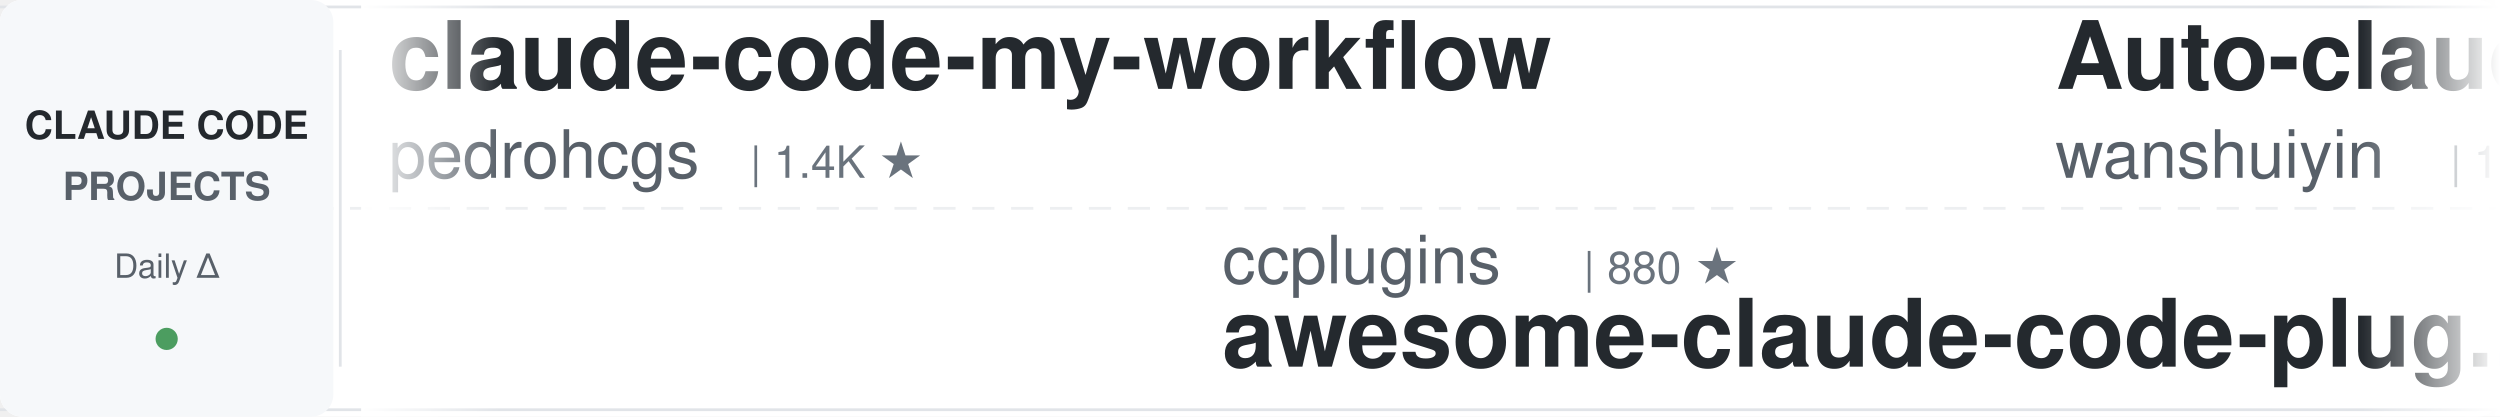
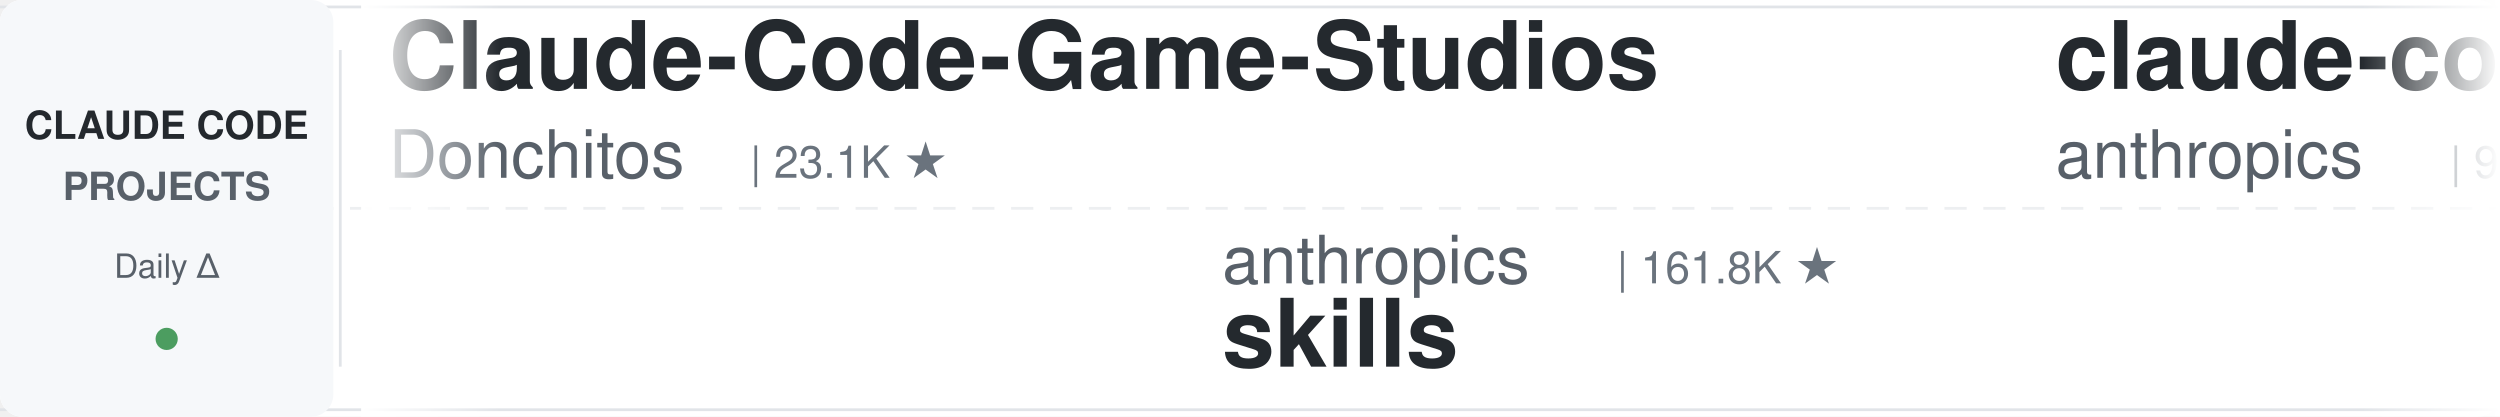
<svg xmlns="http://www.w3.org/2000/svg" width="900" height="150">
  <defs>
    <linearGradient id="leftFade" x1="0%" y1="0%" x2="100%" y2="0%">
      <stop offset="0%" style="stop-color:#ffffff;stop-opacity:1" />
      <stop offset="100%" style="stop-color:#ffffff;stop-opacity:0" />
    </linearGradient>
    <linearGradient id="rightFade" x1="0%" y1="0%" x2="100%" y2="0%">
      <stop offset="0%" style="stop-color:#ffffff;stop-opacity:0" />
      <stop offset="100%" style="stop-color:#ffffff;stop-opacity:1" />
    </linearGradient>
  </defs>
  <rect width="900" height="150" fill="#ffffff" rx="8" />
  <rect x="0" y="2" width="900" height="1" fill="#e1e4e8" />
  <rect x="0" y="147" width="900" height="1" fill="#e1e4e8" />
  <line x1="0" y1="75" x2="900" y2="75" stroke="#e1e4e8" stroke-width="1" stroke-dasharray="8 6" opacity="0.6" />
  <rect x="0" y="0" width="120" height="150" fill="#f6f8fa" rx="8" />
  <text x="60" y="50" font-family="-apple-system, BlinkMacSystemFont, 'Segoe UI', Helvetica, Arial, sans-serif" font-size="14" font-weight="600" fill="#24292e" text-anchor="middle">CLAUDE CODE</text>
  <text x="60" y="72" font-family="-apple-system, BlinkMacSystemFont, 'Segoe UI', Helvetica, Arial, sans-serif" font-size="14" font-weight="600" fill="#586069" text-anchor="middle">PROJECTS</text>
  <text x="60" y="100" font-family="-apple-system, BlinkMacSystemFont, 'Segoe UI', Helvetica, Arial, sans-serif" font-size="12" font-weight="500" fill="#586069" text-anchor="middle">Daily Δ</text>
  <circle cx="60" cy="122" r="4" fill="#22863a" opacity="0.8" />
  <rect x="122" y="18" width="1" height="114" fill="#e1e4e8" />
  <clipPath id="tickerClip">
    <rect x="130" y="0" width="770" height="150" />
  </clipPath>
  <g clip-path="url(#tickerClip)">
    <g id="tickerItems">
      <animateTransform attributeName="transform" attributeType="XML" type="translate" from="0 0" to="-3000 0" dur="54s" repeatCount="indefinite" />
      <g transform="translate(0, 0)">
-         <text x="140" y="32" font-family="-apple-system, BlinkMacSystemFont, 'Segoe UI', Helvetica, Arial, sans-serif" font-size="34" font-weight="600" fill="#24292e">claude-code-my-workflow</text>
-         <text x="140" y="64" font-family="-apple-system, BlinkMacSystemFont, 'Segoe UI', Helvetica, Arial, sans-serif" font-size="24" font-weight="400" fill="#586069">pedrohcgs</text>
-         <text x="270" y="64" font-family="-apple-system, BlinkMacSystemFont, 'Segoe UI', Helvetica, Arial, sans-serif" font-size="16" font-weight="500" fill="#6a737d">| 1.4K ★</text>
+         <text x="140" y="32" font-family="-apple-system, BlinkMacSystemFont, 'Segoe UI', Helvetica, Arial, sans-serif" font-size="34" font-weight="600" fill="#24292e">Claude-Code-Game-Studios</text>
+         <text x="140" y="64" font-family="-apple-system, BlinkMacSystemFont, 'Segoe UI', Helvetica, Arial, sans-serif" font-size="24" font-weight="400" fill="#586069">Donchitos</text>
+         <text x="270" y="64" font-family="-apple-system, BlinkMacSystemFont, 'Segoe UI', Helvetica, Arial, sans-serif" font-size="16" font-weight="500" fill="#6a737d">| 23.1K ★</text>
      </g>
      <g transform="translate(300, 0)">
-         <text x="140" y="102" font-family="-apple-system, BlinkMacSystemFont, 'Segoe UI', Helvetica, Arial, sans-serif" font-size="24" font-weight="400" fill="#586069">ccplugins</text>
-         <text x="270" y="102" font-family="-apple-system, BlinkMacSystemFont, 'Segoe UI', Helvetica, Arial, sans-serif" font-size="16" font-weight="500" fill="#6a737d">| 880 ★</text>
-         <text x="140" y="132" font-family="-apple-system, BlinkMacSystemFont, 'Segoe UI', Helvetica, Arial, sans-serif" font-size="34" font-weight="600" fill="#24292e">awesome-claude-code-plug...</text>
+         <text x="140" y="102" font-family="-apple-system, BlinkMacSystemFont, 'Segoe UI', Helvetica, Arial, sans-serif" font-size="24" font-weight="400" fill="#586069">anthropics</text>
+         <text x="282" y="102" font-family="-apple-system, BlinkMacSystemFont, 'Segoe UI', Helvetica, Arial, sans-serif" font-size="16" font-weight="500" fill="#6a737d">| 161.8K ★</text>
+         <text x="140" y="132" font-family="-apple-system, BlinkMacSystemFont, 'Segoe UI', Helvetica, Arial, sans-serif" font-size="34" font-weight="600" fill="#24292e">skills</text>
      </g>
      <g transform="translate(600, 0)">
-         <text x="140" y="32" font-family="-apple-system, BlinkMacSystemFont, 'Segoe UI', Helvetica, Arial, sans-serif" font-size="34" font-weight="600" fill="#24292e">Auto-claude-code-researc...</text>
-         <text x="140" y="64" font-family="-apple-system, BlinkMacSystemFont, 'Segoe UI', Helvetica, Arial, sans-serif" font-size="24" font-weight="400" fill="#586069">wanshuiyin</text>
-         <text x="282" y="64" font-family="-apple-system, BlinkMacSystemFont, 'Segoe UI', Helvetica, Arial, sans-serif" font-size="16" font-weight="500" fill="#6a737d">| 13.5K ★</text>
+         <text x="140" y="32" font-family="-apple-system, BlinkMacSystemFont, 'Segoe UI', Helvetica, Arial, sans-serif" font-size="34" font-weight="600" fill="#24292e">claude-code-base-action</text>
+         <text x="140" y="64" font-family="-apple-system, BlinkMacSystemFont, 'Segoe UI', Helvetica, Arial, sans-serif" font-size="24" font-weight="400" fill="#586069">anthropics</text>
+         <text x="282" y="64" font-family="-apple-system, BlinkMacSystemFont, 'Segoe UI', Helvetica, Arial, sans-serif" font-size="16" font-weight="500" fill="#6a737d">| 910 ★</text>
      </g>
      <g transform="translate(900, 0)">
-         <text x="140" y="102" font-family="-apple-system, BlinkMacSystemFont, 'Segoe UI', Helvetica, Arial, sans-serif" font-size="24" font-weight="400" fill="#586069">disler</text>
-         <text x="234" y="102" font-family="-apple-system, BlinkMacSystemFont, 'Segoe UI', Helvetica, Arial, sans-serif" font-size="16" font-weight="500" fill="#6a737d">| 1.5K ★</text>
-         <text x="140" y="132" font-family="-apple-system, BlinkMacSystemFont, 'Segoe UI', Helvetica, Arial, sans-serif" font-size="34" font-weight="600" fill="#24292e">pi-vs-claude-code</text>
+         <text x="140" y="102" font-family="-apple-system, BlinkMacSystemFont, 'Segoe UI', Helvetica, Arial, sans-serif" font-size="24" font-weight="400" fill="#586069">https-deeplearning-ai</text>
+         <text x="414" y="102" font-family="-apple-system, BlinkMacSystemFont, 'Segoe UI', Helvetica, Arial, sans-serif" font-size="16" font-weight="500" fill="#6a737d">| 533 ★</text>
+         <text x="140" y="132" font-family="-apple-system, BlinkMacSystemFont, 'Segoe UI', Helvetica, Arial, sans-serif" font-size="34" font-weight="600" fill="#24292e">sc-claude-code-files</text>
      </g>
      <g transform="translate(1200, 0)">
-         <text x="140" y="32" font-family="-apple-system, BlinkMacSystemFont, 'Segoe UI', Helvetica, Arial, sans-serif" font-size="34" font-weight="600" fill="#24292e">claude-code-local</text>
-         <text x="140" y="64" font-family="-apple-system, BlinkMacSystemFont, 'Segoe UI', Helvetica, Arial, sans-serif" font-size="24" font-weight="400" fill="#586069">nicedreamzapp</text>
-         <text x="318" y="64" font-family="-apple-system, BlinkMacSystemFont, 'Segoe UI', Helvetica, Arial, sans-serif" font-size="16" font-weight="500" fill="#6a737d">| 2.9K ★</text>
+         <text x="140" y="32" font-family="-apple-system, BlinkMacSystemFont, 'Segoe UI', Helvetica, Arial, sans-serif" font-size="34" font-weight="600" fill="#24292e">awesome-claude-code</text>
+         <text x="140" y="64" font-family="-apple-system, BlinkMacSystemFont, 'Segoe UI', Helvetica, Arial, sans-serif" font-size="24" font-weight="400" fill="#586069">jqueryscript</text>
+         <text x="306" y="64" font-family="-apple-system, BlinkMacSystemFont, 'Segoe UI', Helvetica, Arial, sans-serif" font-size="16" font-weight="500" fill="#6a737d">| 467 ★</text>
      </g>
      <g transform="translate(1500, 0)">
-         <text x="140" y="102" font-family="-apple-system, BlinkMacSystemFont, 'Segoe UI', Helvetica, Arial, sans-serif" font-size="24" font-weight="400" fill="#586069">shareAI-lab</text>
-         <text x="294" y="102" font-family="-apple-system, BlinkMacSystemFont, 'Segoe UI', Helvetica, Arial, sans-serif" font-size="16" font-weight="500" fill="#6a737d">| 71.2K ★</text>
-         <text x="140" y="132" font-family="-apple-system, BlinkMacSystemFont, 'Segoe UI', Helvetica, Arial, sans-serif" font-size="34" font-weight="600" fill="#24292e">learn-claude-code</text>
+         <text x="140" y="102" font-family="-apple-system, BlinkMacSystemFont, 'Segoe UI', Helvetica, Arial, sans-serif" font-size="24" font-weight="400" fill="#586069">jeremylongshore</text>
+         <text x="342" y="102" font-family="-apple-system, BlinkMacSystemFont, 'Segoe UI', Helvetica, Arial, sans-serif" font-size="16" font-weight="500" fill="#6a737d">| 2.5K ★</text>
+         <text x="140" y="132" font-family="-apple-system, BlinkMacSystemFont, 'Segoe UI', Helvetica, Arial, sans-serif" font-size="34" font-weight="600" fill="#24292e">claude-code-plugins-plus...</text>
      </g>
      <g transform="translate(1800, 0)">
-         <text x="140" y="32" font-family="-apple-system, BlinkMacSystemFont, 'Segoe UI', Helvetica, Arial, sans-serif" font-size="34" font-weight="600" fill="#24292e">oh-my-claudecode</text>
-         <text x="140" y="64" font-family="-apple-system, BlinkMacSystemFont, 'Segoe UI', Helvetica, Arial, sans-serif" font-size="24" font-weight="400" fill="#586069">Yeachan-Heo</text>
-         <text x="294" y="64" font-family="-apple-system, BlinkMacSystemFont, 'Segoe UI', Helvetica, Arial, sans-serif" font-size="16" font-weight="500" fill="#6a737d">| 37.8K ★</text>
+         <text x="140" y="32" font-family="-apple-system, BlinkMacSystemFont, 'Segoe UI', Helvetica, Arial, sans-serif" font-size="34" font-weight="600" fill="#24292e">awesome-claude-code-plug...</text>
+         <text x="140" y="64" font-family="-apple-system, BlinkMacSystemFont, 'Segoe UI', Helvetica, Arial, sans-serif" font-size="24" font-weight="400" fill="#586069">ccplugins</text>
+         <text x="270" y="64" font-family="-apple-system, BlinkMacSystemFont, 'Segoe UI', Helvetica, Arial, sans-serif" font-size="16" font-weight="500" fill="#6a737d">| 880 ★</text>
      </g>
      <g transform="translate(2100, 0)">
-         <text x="140" y="102" font-family="-apple-system, BlinkMacSystemFont, 'Segoe UI', Helvetica, Arial, sans-serif" font-size="24" font-weight="400" fill="#586069">multica-ai</text>
-         <text x="282" y="102" font-family="-apple-system, BlinkMacSystemFont, 'Segoe UI', Helvetica, Arial, sans-serif" font-size="16" font-weight="500" fill="#6a737d">| 193.2K ★</text>
-         <text x="140" y="132" font-family="-apple-system, BlinkMacSystemFont, 'Segoe UI', Helvetica, Arial, sans-serif" font-size="34" font-weight="600" fill="#24292e">andrej-karpathy-skills</text>
+         <text x="140" y="102" font-family="-apple-system, BlinkMacSystemFont, 'Segoe UI', Helvetica, Arial, sans-serif" font-size="24" font-weight="400" fill="#586069">SeemSeam</text>
+         <text x="258" y="102" font-family="-apple-system, BlinkMacSystemFont, 'Segoe UI', Helvetica, Arial, sans-serif" font-size="16" font-weight="500" fill="#6a737d">| 3.3K ★</text>
+         <text x="140" y="132" font-family="-apple-system, BlinkMacSystemFont, 'Segoe UI', Helvetica, Arial, sans-serif" font-size="34" font-weight="600" fill="#24292e">claude_codex_bridge</text>
      </g>
      <g transform="translate(2400, 0)">
-         <text x="140" y="32" font-family="-apple-system, BlinkMacSystemFont, 'Segoe UI', Helvetica, Arial, sans-serif" font-size="34" font-weight="600" fill="#24292e">claude-code-source-build</text>
-         <text x="140" y="64" font-family="-apple-system, BlinkMacSystemFont, 'Segoe UI', Helvetica, Arial, sans-serif" font-size="24" font-weight="400" fill="#586069">andrew-kramer-inno</text>
-         <text x="378" y="64" font-family="-apple-system, BlinkMacSystemFont, 'Segoe UI', Helvetica, Arial, sans-serif" font-size="16" font-weight="500" fill="#6a737d">| 595 ★</text>
+         <text x="140" y="32" font-family="-apple-system, BlinkMacSystemFont, 'Segoe UI', Helvetica, Arial, sans-serif" font-size="34" font-weight="600" fill="#24292e">claude-code-hooks-master...</text>
+         <text x="140" y="64" font-family="-apple-system, BlinkMacSystemFont, 'Segoe UI', Helvetica, Arial, sans-serif" font-size="24" font-weight="400" fill="#586069">disler</text>
+         <text x="234" y="64" font-family="-apple-system, BlinkMacSystemFont, 'Segoe UI', Helvetica, Arial, sans-serif" font-size="16" font-weight="500" fill="#6a737d">| 3.8K ★</text>
      </g>
      <g transform="translate(2700, 0)">
        <text x="140" y="102" font-family="-apple-system, BlinkMacSystemFont, 'Segoe UI', Helvetica, Arial, sans-serif" font-size="24" font-weight="400" fill="#586069">huangjia2019</text>
        <text x="306" y="102" font-family="-apple-system, BlinkMacSystemFont, 'Segoe UI', Helvetica, Arial, sans-serif" font-size="16" font-weight="500" fill="#6a737d">| 985 ★</text>
        <text x="140" y="132" font-family="-apple-system, BlinkMacSystemFont, 'Segoe UI', Helvetica, Arial, sans-serif" font-size="34" font-weight="600" fill="#24292e">claude-code-engineering</text>
      </g>
      <g transform="translate(3000, 0)">
-         <text x="140" y="32" font-family="-apple-system, BlinkMacSystemFont, 'Segoe UI', Helvetica, Arial, sans-serif" font-size="34" font-weight="600" fill="#24292e">claude-code-my-workflow</text>
-         <text x="140" y="64" font-family="-apple-system, BlinkMacSystemFont, 'Segoe UI', Helvetica, Arial, sans-serif" font-size="24" font-weight="400" fill="#586069">pedrohcgs</text>
-         <text x="270" y="64" font-family="-apple-system, BlinkMacSystemFont, 'Segoe UI', Helvetica, Arial, sans-serif" font-size="16" font-weight="500" fill="#6a737d">| 1.4K ★</text>
+         <text x="140" y="32" font-family="-apple-system, BlinkMacSystemFont, 'Segoe UI', Helvetica, Arial, sans-serif" font-size="34" font-weight="600" fill="#24292e">Claude-Code-Game-Studios</text>
+         <text x="140" y="64" font-family="-apple-system, BlinkMacSystemFont, 'Segoe UI', Helvetica, Arial, sans-serif" font-size="24" font-weight="400" fill="#586069">Donchitos</text>
+         <text x="270" y="64" font-family="-apple-system, BlinkMacSystemFont, 'Segoe UI', Helvetica, Arial, sans-serif" font-size="16" font-weight="500" fill="#6a737d">| 23.1K ★</text>
      </g>
      <g transform="translate(3300, 0)">
-         <text x="140" y="102" font-family="-apple-system, BlinkMacSystemFont, 'Segoe UI', Helvetica, Arial, sans-serif" font-size="24" font-weight="400" fill="#586069">ccplugins</text>
-         <text x="270" y="102" font-family="-apple-system, BlinkMacSystemFont, 'Segoe UI', Helvetica, Arial, sans-serif" font-size="16" font-weight="500" fill="#6a737d">| 880 ★</text>
-         <text x="140" y="132" font-family="-apple-system, BlinkMacSystemFont, 'Segoe UI', Helvetica, Arial, sans-serif" font-size="34" font-weight="600" fill="#24292e">awesome-claude-code-plug...</text>
+         <text x="140" y="102" font-family="-apple-system, BlinkMacSystemFont, 'Segoe UI', Helvetica, Arial, sans-serif" font-size="24" font-weight="400" fill="#586069">anthropics</text>
+         <text x="282" y="102" font-family="-apple-system, BlinkMacSystemFont, 'Segoe UI', Helvetica, Arial, sans-serif" font-size="16" font-weight="500" fill="#6a737d">| 161.8K ★</text>
+         <text x="140" y="132" font-family="-apple-system, BlinkMacSystemFont, 'Segoe UI', Helvetica, Arial, sans-serif" font-size="34" font-weight="600" fill="#24292e">skills</text>
      </g>
      <g transform="translate(3600, 0)">
-         <text x="140" y="32" font-family="-apple-system, BlinkMacSystemFont, 'Segoe UI', Helvetica, Arial, sans-serif" font-size="34" font-weight="600" fill="#24292e">Auto-claude-code-researc...</text>
-         <text x="140" y="64" font-family="-apple-system, BlinkMacSystemFont, 'Segoe UI', Helvetica, Arial, sans-serif" font-size="24" font-weight="400" fill="#586069">wanshuiyin</text>
-         <text x="282" y="64" font-family="-apple-system, BlinkMacSystemFont, 'Segoe UI', Helvetica, Arial, sans-serif" font-size="16" font-weight="500" fill="#6a737d">| 13.5K ★</text>
+         <text x="140" y="32" font-family="-apple-system, BlinkMacSystemFont, 'Segoe UI', Helvetica, Arial, sans-serif" font-size="34" font-weight="600" fill="#24292e">claude-code-base-action</text>
+         <text x="140" y="64" font-family="-apple-system, BlinkMacSystemFont, 'Segoe UI', Helvetica, Arial, sans-serif" font-size="24" font-weight="400" fill="#586069">anthropics</text>
+         <text x="282" y="64" font-family="-apple-system, BlinkMacSystemFont, 'Segoe UI', Helvetica, Arial, sans-serif" font-size="16" font-weight="500" fill="#6a737d">| 910 ★</text>
      </g>
      <g transform="translate(3900, 0)">
-         <text x="140" y="102" font-family="-apple-system, BlinkMacSystemFont, 'Segoe UI', Helvetica, Arial, sans-serif" font-size="24" font-weight="400" fill="#586069">disler</text>
-         <text x="234" y="102" font-family="-apple-system, BlinkMacSystemFont, 'Segoe UI', Helvetica, Arial, sans-serif" font-size="16" font-weight="500" fill="#6a737d">| 1.5K ★</text>
-         <text x="140" y="132" font-family="-apple-system, BlinkMacSystemFont, 'Segoe UI', Helvetica, Arial, sans-serif" font-size="34" font-weight="600" fill="#24292e">pi-vs-claude-code</text>
+         <text x="140" y="102" font-family="-apple-system, BlinkMacSystemFont, 'Segoe UI', Helvetica, Arial, sans-serif" font-size="24" font-weight="400" fill="#586069">https-deeplearning-ai</text>
+         <text x="414" y="102" font-family="-apple-system, BlinkMacSystemFont, 'Segoe UI', Helvetica, Arial, sans-serif" font-size="16" font-weight="500" fill="#6a737d">| 533 ★</text>
+         <text x="140" y="132" font-family="-apple-system, BlinkMacSystemFont, 'Segoe UI', Helvetica, Arial, sans-serif" font-size="34" font-weight="600" fill="#24292e">sc-claude-code-files</text>
      </g>
    </g>
  </g>
  <rect x="130" y="0" width="50" height="150" fill="url(#leftFade)" />
  <rect x="850" y="0" width="50" height="150" fill="url(#rightFade)" />
</svg>
